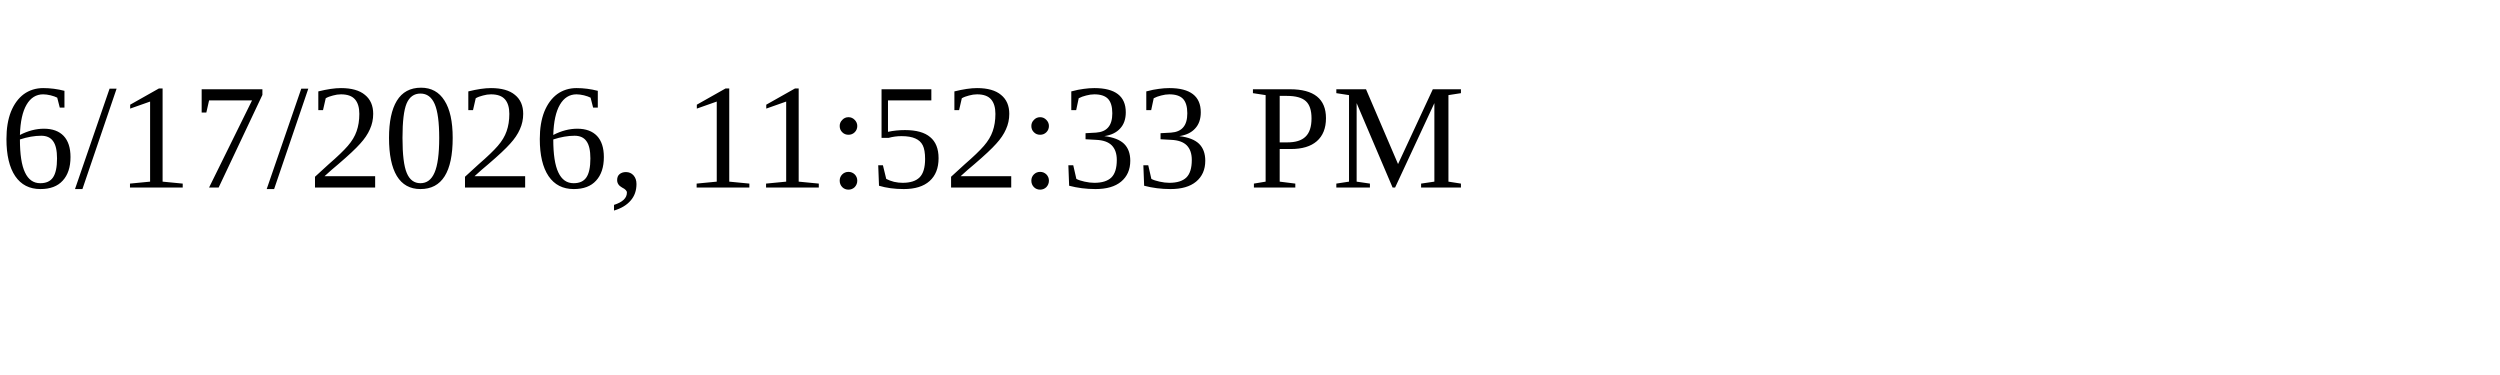
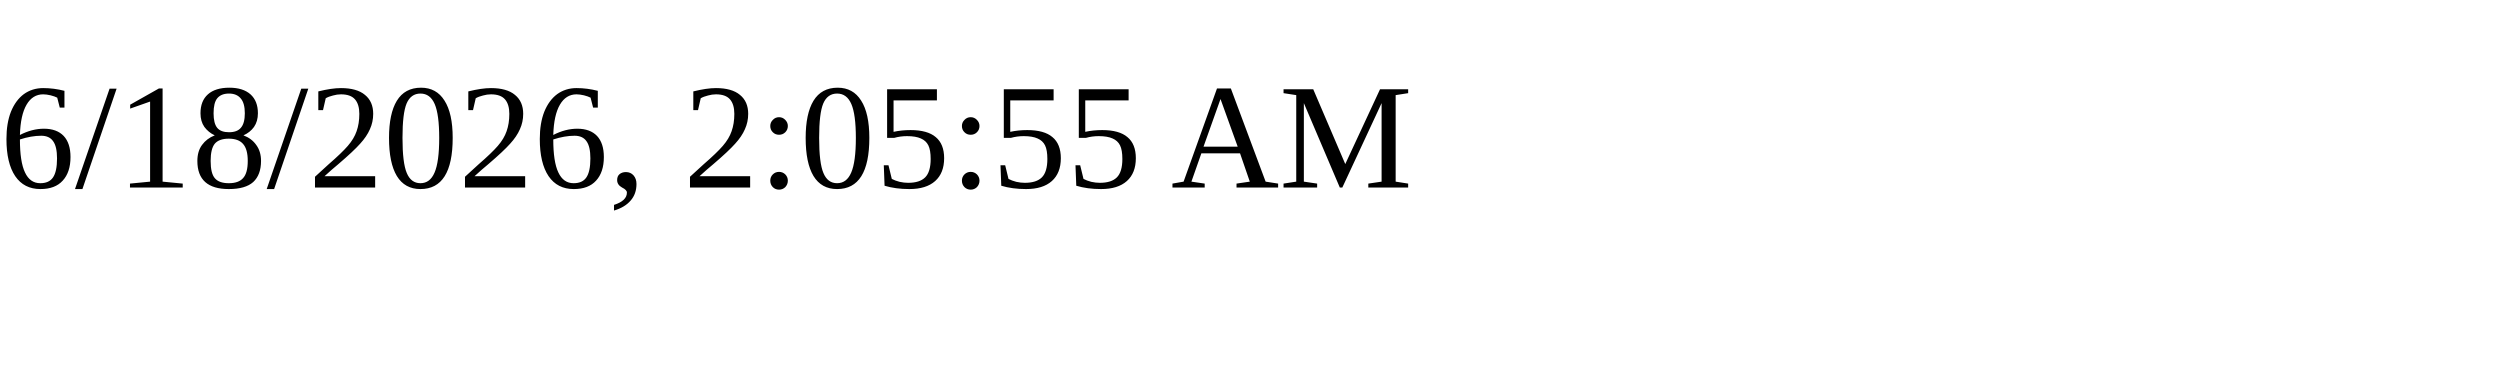
<svg xmlns="http://www.w3.org/2000/svg" height="30" width="200">
-   <text x="0" y="15">6/17/2026, 11:52:33 PM</text>
+   <text x="0" y="15">6/18/2026, 2:05:55 AM</text>
</svg>
